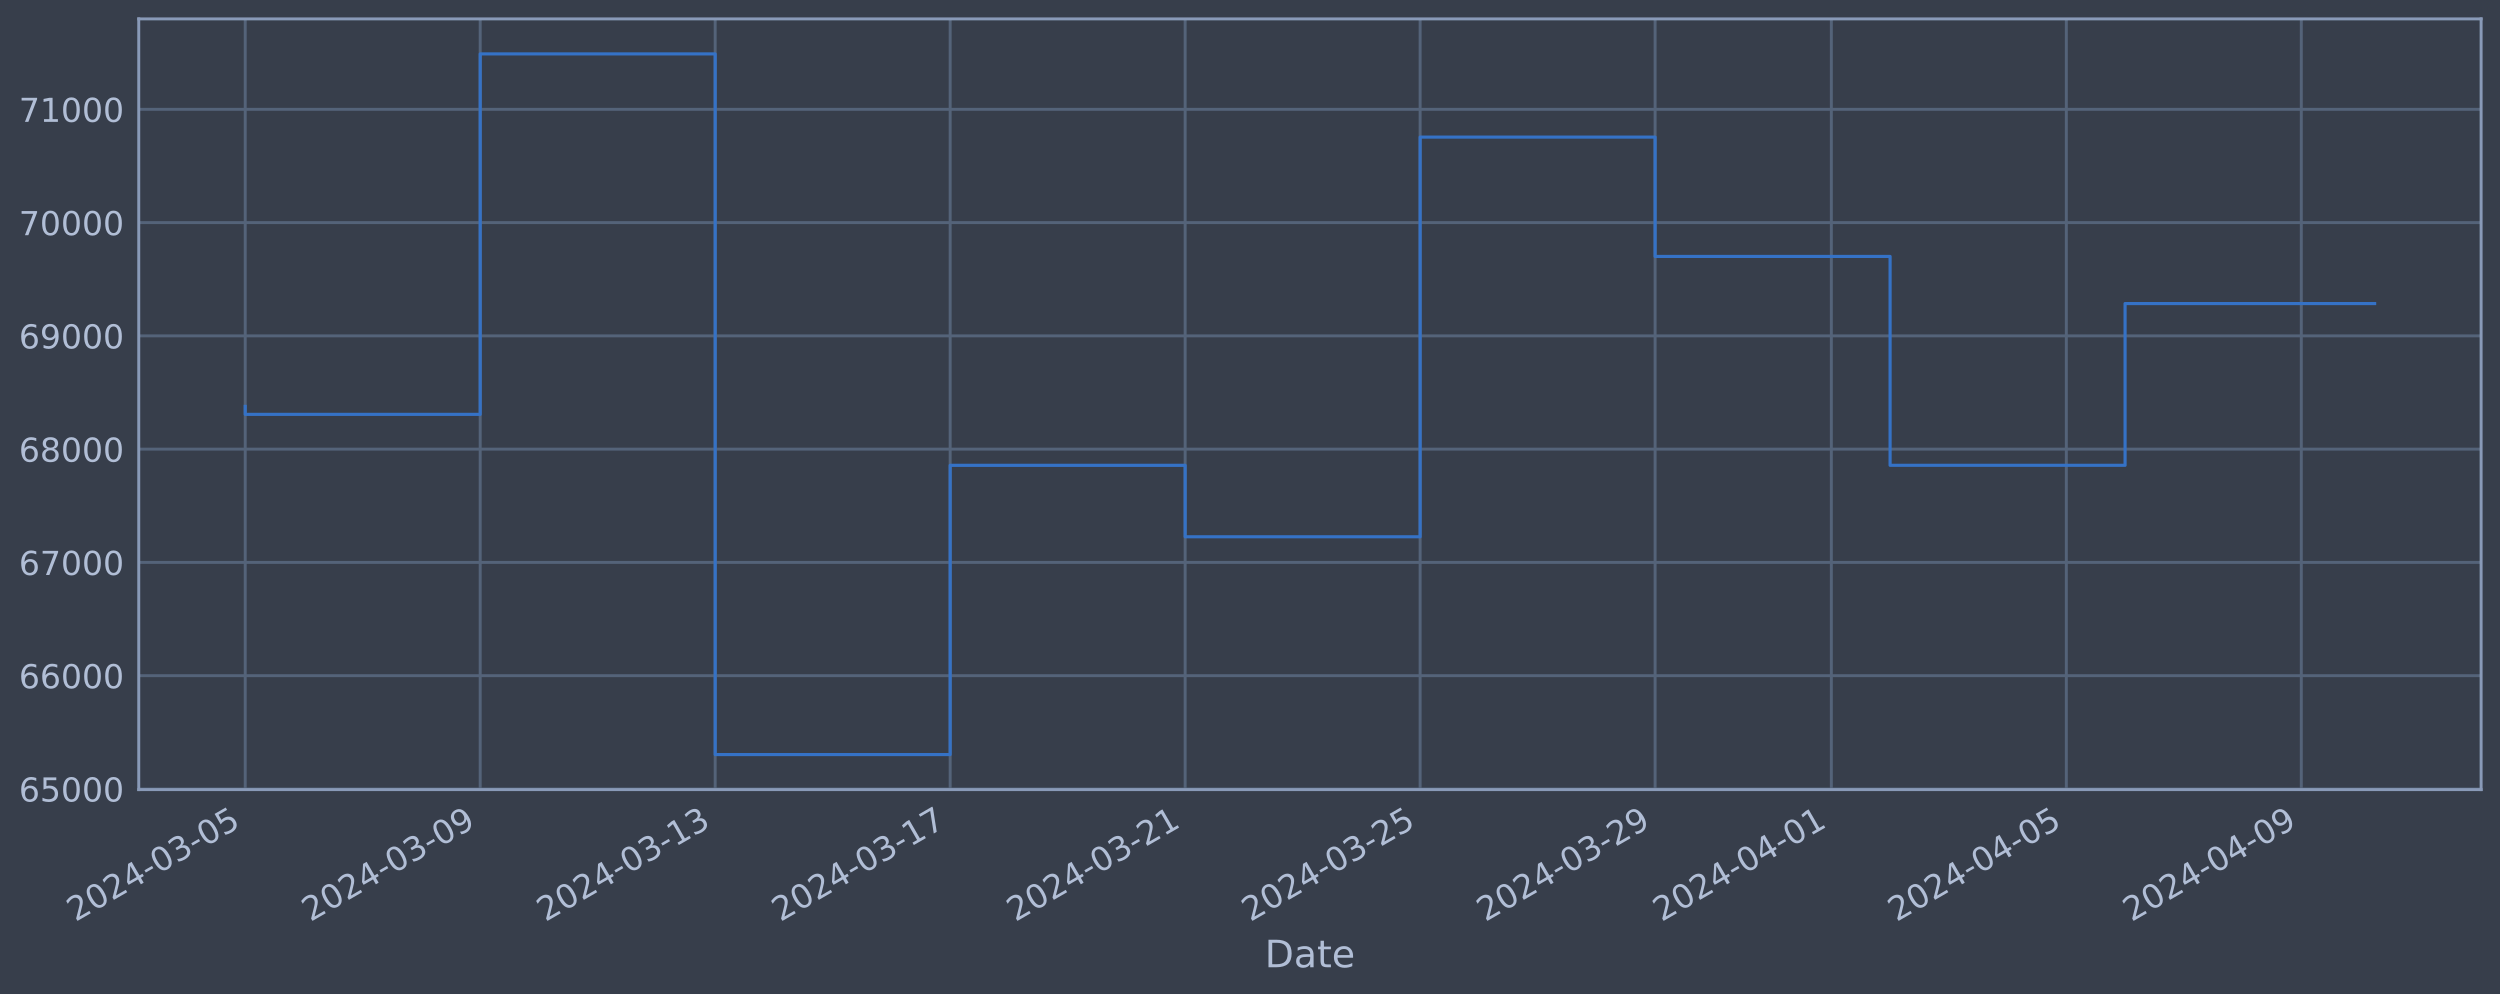
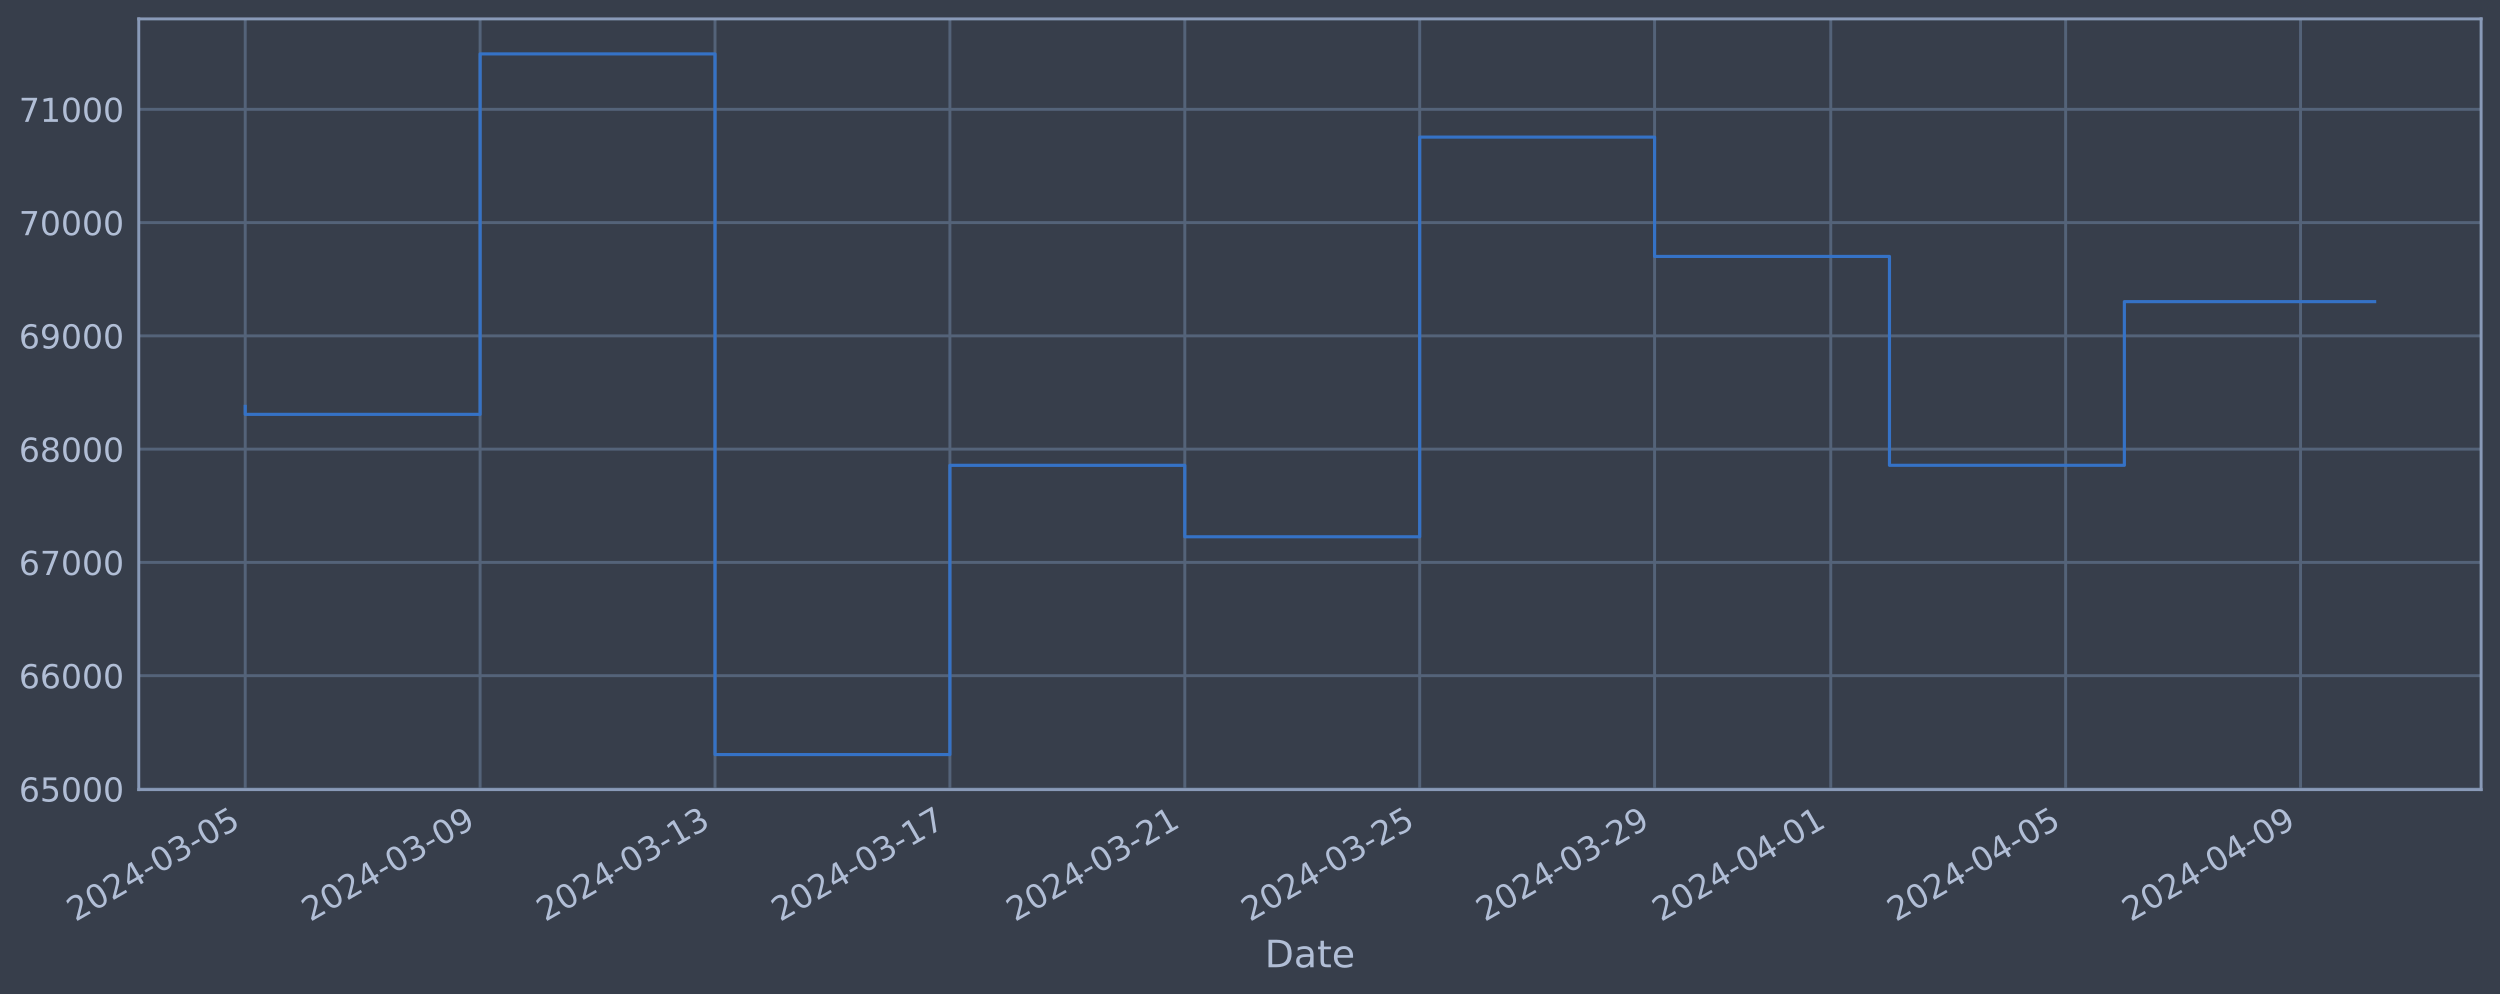
<svg xmlns="http://www.w3.org/2000/svg" xmlns:xlink="http://www.w3.org/1999/xlink" width="952.884pt" height="378.87pt" viewBox="0 0 952.884 378.87" version="1.1">
  <defs>
    <style type="text/css">*{stroke-linejoin: round; stroke-linecap: butt}</style>
  </defs>
  <g id="figure_1">
    <g id="patch_1">
      <path d="M 0 378.87  L 952.884 378.87  L 952.884 0  L 0 0  z " style="fill: #373e4b" />
    </g>
    <g id="axes_1">
      <g id="patch_2">
        <path d="M 52.884 300.96  L 945.684 300.96  L 945.684 7.2  L 52.884 7.2  z " style="fill: #373e4b" />
      </g>
      <g id="matplotlib.axis_1">
        <g id="xtick_1">
          <g id="line2d_1">
-             <path d="M 93.466 300.96  L 93.466 7.2  " clip-path="url(#pa3b4b11764)" style="fill: none; stroke: #546379; stroke-width: 1.12; stroke-linecap: square" />
+             <path d="M 93.466 300.96  L 93.466 7.2  " clip-path="url(#paeffa2a461)" style="fill: none; stroke: #546379; stroke-width: 1.12; stroke-linecap: square" />
          </g>
          <g id="line2d_2" />
          <g id="text_1">
            <g style="fill: #b1bed6" transform="translate(28.74006 351.4642) rotate(-30) scale(0.126 -0.126)">
              <defs>
                <path id="DejaVuSans-32" d="M 1228 531  L 3431 531  L 3431 0  L 469 0  L 469 531  Q 828 903 1448 1529  Q 2069 2156 2228 2338  Q 2531 2678 2651 2914  Q 2772 3150 2772 3378  Q 2772 3750 2511 3984  Q 2250 4219 1831 4219  Q 1534 4219 1204 4116  Q 875 4013 500 3803  L 500 4441  Q 881 4594 1212 4672  Q 1544 4750 1819 4750  Q 2544 4750 2975 4387  Q 3406 4025 3406 3419  Q 3406 3131 3298 2873  Q 3191 2616 2906 2266  Q 2828 2175 2409 1742  Q 1991 1309 1228 531  z " transform="scale(0.015625)" />
                <path id="DejaVuSans-30" d="M 2034 4250  Q 1547 4250 1301 3770  Q 1056 3291 1056 2328  Q 1056 1369 1301 889  Q 1547 409 2034 409  Q 2525 409 2770 889  Q 3016 1369 3016 2328  Q 3016 3291 2770 3770  Q 2525 4250 2034 4250  z M 2034 4750  Q 2819 4750 3233 4129  Q 3647 3509 3647 2328  Q 3647 1150 3233 529  Q 2819 -91 2034 -91  Q 1250 -91 836 529  Q 422 1150 422 2328  Q 422 3509 836 4129  Q 1250 4750 2034 4750  z " transform="scale(0.015625)" />
                <path id="DejaVuSans-34" d="M 2419 4116  L 825 1625  L 2419 1625  L 2419 4116  z M 2253 4666  L 3047 4666  L 3047 1625  L 3713 1625  L 3713 1100  L 3047 1100  L 3047 0  L 2419 0  L 2419 1100  L 313 1100  L 313 1709  L 2253 4666  z " transform="scale(0.015625)" />
                <path id="DejaVuSans-2d" d="M 313 2009  L 1997 2009  L 1997 1497  L 313 1497  L 313 2009  z " transform="scale(0.015625)" />
                <path id="DejaVuSans-33" d="M 2597 2516  Q 3050 2419 3304 2112  Q 3559 1806 3559 1356  Q 3559 666 3084 287  Q 2609 -91 1734 -91  Q 1441 -91 1130 -33  Q 819 25 488 141  L 488 750  Q 750 597 1062 519  Q 1375 441 1716 441  Q 2309 441 2620 675  Q 2931 909 2931 1356  Q 2931 1769 2642 2001  Q 2353 2234 1838 2234  L 1294 2234  L 1294 2753  L 1863 2753  Q 2328 2753 2575 2939  Q 2822 3125 2822 3475  Q 2822 3834 2567 4026  Q 2313 4219 1838 4219  Q 1578 4219 1281 4162  Q 984 4106 628 3988  L 628 4550  Q 988 4650 1302 4700  Q 1616 4750 1894 4750  Q 2613 4750 3031 4423  Q 3450 4097 3450 3541  Q 3450 3153 3228 2886  Q 3006 2619 2597 2516  z " transform="scale(0.015625)" />
                <path id="DejaVuSans-35" d="M 691 4666  L 3169 4666  L 3169 4134  L 1269 4134  L 1269 2991  Q 1406 3038 1543 3061  Q 1681 3084 1819 3084  Q 2600 3084 3056 2656  Q 3513 2228 3513 1497  Q 3513 744 3044 326  Q 2575 -91 1722 -91  Q 1428 -91 1123 -41  Q 819 9 494 109  L 494 744  Q 775 591 1075 516  Q 1375 441 1709 441  Q 2250 441 2565 725  Q 2881 1009 2881 1497  Q 2881 1984 2565 2268  Q 2250 2553 1709 2553  Q 1456 2553 1204 2497  Q 953 2441 691 2322  L 691 4666  z " transform="scale(0.015625)" />
              </defs>
              <use xlink:href="#DejaVuSans-32" />
              <use xlink:href="#DejaVuSans-30" x="63.623" />
              <use xlink:href="#DejaVuSans-32" x="127.246" />
              <use xlink:href="#DejaVuSans-34" x="190.869" />
              <use xlink:href="#DejaVuSans-2d" x="254.492" />
              <use xlink:href="#DejaVuSans-30" x="290.576" />
              <use xlink:href="#DejaVuSans-33" x="354.199" />
              <use xlink:href="#DejaVuSans-2d" x="417.822" />
              <use xlink:href="#DejaVuSans-30" x="453.906" />
              <use xlink:href="#DejaVuSans-35" x="517.529" />
            </g>
          </g>
        </g>
        <g id="xtick_2">
          <g id="line2d_3">
-             <path d="M 183.03 300.96  L 183.03 7.2  " clip-path="url(#pa3b4b11764)" style="fill: none; stroke: #546379; stroke-width: 1.12; stroke-linecap: square" />
+             <path d="M 182.996 300.96  L 182.996 7.2  " clip-path="url(#paeffa2a461)" style="fill: none; stroke: #546379; stroke-width: 1.12; stroke-linecap: square" />
          </g>
          <g id="line2d_4" />
          <g id="text_2">
-             <g style="fill: #b1bed6" transform="translate(118.3041 351.4642) rotate(-30) scale(0.126 -0.126)">
+             <g style="fill: #b1bed6" transform="translate(118.2705 351.4642) rotate(-30) scale(0.126 -0.126)">
              <defs>
                <path id="DejaVuSans-39" d="M 703 97  L 703 672  Q 941 559 1184 500  Q 1428 441 1663 441  Q 2288 441 2617 861  Q 2947 1281 2994 2138  Q 2813 1869 2534 1725  Q 2256 1581 1919 1581  Q 1219 1581 811 2004  Q 403 2428 403 3163  Q 403 3881 828 4315  Q 1253 4750 1959 4750  Q 2769 4750 3195 4129  Q 3622 3509 3622 2328  Q 3622 1225 3098 567  Q 2575 -91 1691 -91  Q 1453 -91 1209 -44  Q 966 3 703 97  z M 1959 2075  Q 2384 2075 2632 2365  Q 2881 2656 2881 3163  Q 2881 3666 2632 3958  Q 2384 4250 1959 4250  Q 1534 4250 1286 3958  Q 1038 3666 1038 3163  Q 1038 2656 1286 2365  Q 1534 2075 1959 2075  z " transform="scale(0.015625)" />
              </defs>
              <use xlink:href="#DejaVuSans-32" />
              <use xlink:href="#DejaVuSans-30" x="63.623" />
              <use xlink:href="#DejaVuSans-32" x="127.246" />
              <use xlink:href="#DejaVuSans-34" x="190.869" />
              <use xlink:href="#DejaVuSans-2d" x="254.492" />
              <use xlink:href="#DejaVuSans-30" x="290.576" />
              <use xlink:href="#DejaVuSans-33" x="354.199" />
              <use xlink:href="#DejaVuSans-2d" x="417.822" />
              <use xlink:href="#DejaVuSans-30" x="453.906" />
              <use xlink:href="#DejaVuSans-39" x="517.529" />
            </g>
          </g>
        </g>
        <g id="xtick_3">
          <g id="line2d_5">
-             <path d="M 272.594 300.96  L 272.594 7.2  " clip-path="url(#pa3b4b11764)" style="fill: none; stroke: #546379; stroke-width: 1.12; stroke-linecap: square" />
+             <path d="M 272.526 300.96  L 272.526 7.2  " clip-path="url(#paeffa2a461)" style="fill: none; stroke: #546379; stroke-width: 1.12; stroke-linecap: square" />
          </g>
          <g id="line2d_6" />
          <g id="text_3">
-             <g style="fill: #b1bed6" transform="translate(207.8681 351.4642) rotate(-30) scale(0.126 -0.126)">
+             <g style="fill: #b1bed6" transform="translate(207.8009 351.4642) rotate(-30) scale(0.126 -0.126)">
              <defs>
                <path id="DejaVuSans-31" d="M 794 531  L 1825 531  L 1825 4091  L 703 3866  L 703 4441  L 1819 4666  L 2450 4666  L 2450 531  L 3481 531  L 3481 0  L 794 0  L 794 531  z " transform="scale(0.015625)" />
              </defs>
              <use xlink:href="#DejaVuSans-32" />
              <use xlink:href="#DejaVuSans-30" x="63.623" />
              <use xlink:href="#DejaVuSans-32" x="127.246" />
              <use xlink:href="#DejaVuSans-34" x="190.869" />
              <use xlink:href="#DejaVuSans-2d" x="254.492" />
              <use xlink:href="#DejaVuSans-30" x="290.576" />
              <use xlink:href="#DejaVuSans-33" x="354.199" />
              <use xlink:href="#DejaVuSans-2d" x="417.822" />
              <use xlink:href="#DejaVuSans-31" x="453.906" />
              <use xlink:href="#DejaVuSans-33" x="517.529" />
            </g>
          </g>
        </g>
        <g id="xtick_4">
          <g id="line2d_7">
-             <path d="M 362.158 300.96  L 362.158 7.2  " clip-path="url(#pa3b4b11764)" style="fill: none; stroke: #546379; stroke-width: 1.12; stroke-linecap: square" />
+             <path d="M 362.057 300.96  L 362.057 7.2  " clip-path="url(#paeffa2a461)" style="fill: none; stroke: #546379; stroke-width: 1.12; stroke-linecap: square" />
          </g>
          <g id="line2d_8" />
          <g id="text_4">
-             <g style="fill: #b1bed6" transform="translate(297.4321 351.4642) rotate(-30) scale(0.126 -0.126)">
+             <g style="fill: #b1bed6" transform="translate(297.3313 351.4642) rotate(-30) scale(0.126 -0.126)">
              <defs>
                <path id="DejaVuSans-37" d="M 525 4666  L 3525 4666  L 3525 4397  L 1831 0  L 1172 0  L 2766 4134  L 525 4134  L 525 4666  z " transform="scale(0.015625)" />
              </defs>
              <use xlink:href="#DejaVuSans-32" />
              <use xlink:href="#DejaVuSans-30" x="63.623" />
              <use xlink:href="#DejaVuSans-32" x="127.246" />
              <use xlink:href="#DejaVuSans-34" x="190.869" />
              <use xlink:href="#DejaVuSans-2d" x="254.492" />
              <use xlink:href="#DejaVuSans-30" x="290.576" />
              <use xlink:href="#DejaVuSans-33" x="354.199" />
              <use xlink:href="#DejaVuSans-2d" x="417.822" />
              <use xlink:href="#DejaVuSans-31" x="453.906" />
              <use xlink:href="#DejaVuSans-37" x="517.529" />
            </g>
          </g>
        </g>
        <g id="xtick_5">
          <g id="line2d_9">
-             <path d="M 451.722 300.96  L 451.722 7.2  " clip-path="url(#pa3b4b11764)" style="fill: none; stroke: #546379; stroke-width: 1.12; stroke-linecap: square" />
+             <path d="M 451.587 300.96  L 451.587 7.2  " clip-path="url(#paeffa2a461)" style="fill: none; stroke: #546379; stroke-width: 1.12; stroke-linecap: square" />
          </g>
          <g id="line2d_10" />
          <g id="text_5">
-             <g style="fill: #b1bed6" transform="translate(386.9961 351.4642) rotate(-30) scale(0.126 -0.126)">
+             <g style="fill: #b1bed6" transform="translate(386.8617 351.4642) rotate(-30) scale(0.126 -0.126)">
              <use xlink:href="#DejaVuSans-32" />
              <use xlink:href="#DejaVuSans-30" x="63.623" />
              <use xlink:href="#DejaVuSans-32" x="127.246" />
              <use xlink:href="#DejaVuSans-34" x="190.869" />
              <use xlink:href="#DejaVuSans-2d" x="254.492" />
              <use xlink:href="#DejaVuSans-30" x="290.576" />
              <use xlink:href="#DejaVuSans-33" x="354.199" />
              <use xlink:href="#DejaVuSans-2d" x="417.822" />
              <use xlink:href="#DejaVuSans-32" x="453.906" />
              <use xlink:href="#DejaVuSans-31" x="517.529" />
            </g>
          </g>
        </g>
        <g id="xtick_6">
          <g id="line2d_11">
-             <path d="M 541.286 300.96  L 541.286 7.2  " clip-path="url(#pa3b4b11764)" style="fill: none; stroke: #546379; stroke-width: 1.12; stroke-linecap: square" />
+             <path d="M 541.118 300.96  L 541.118 7.2  " clip-path="url(#paeffa2a461)" style="fill: none; stroke: #546379; stroke-width: 1.12; stroke-linecap: square" />
          </g>
          <g id="line2d_12" />
          <g id="text_6">
-             <g style="fill: #b1bed6" transform="translate(476.5602 351.4642) rotate(-30) scale(0.126 -0.126)">
+             <g style="fill: #b1bed6" transform="translate(476.3921 351.4642) rotate(-30) scale(0.126 -0.126)">
              <use xlink:href="#DejaVuSans-32" />
              <use xlink:href="#DejaVuSans-30" x="63.623" />
              <use xlink:href="#DejaVuSans-32" x="127.246" />
              <use xlink:href="#DejaVuSans-34" x="190.869" />
              <use xlink:href="#DejaVuSans-2d" x="254.492" />
              <use xlink:href="#DejaVuSans-30" x="290.576" />
              <use xlink:href="#DejaVuSans-33" x="354.199" />
              <use xlink:href="#DejaVuSans-2d" x="417.822" />
              <use xlink:href="#DejaVuSans-32" x="453.906" />
              <use xlink:href="#DejaVuSans-35" x="517.529" />
            </g>
          </g>
        </g>
        <g id="xtick_7">
          <g id="line2d_13">
-             <path d="M 630.85 300.96  L 630.85 7.2  " clip-path="url(#pa3b4b11764)" style="fill: none; stroke: #546379; stroke-width: 1.12; stroke-linecap: square" />
+             <path d="M 630.648 300.96  L 630.648 7.2  " clip-path="url(#paeffa2a461)" style="fill: none; stroke: #546379; stroke-width: 1.12; stroke-linecap: square" />
          </g>
          <g id="line2d_14" />
          <g id="text_7">
-             <g style="fill: #b1bed6" transform="translate(566.1242 351.4642) rotate(-30) scale(0.126 -0.126)">
+             <g style="fill: #b1bed6" transform="translate(565.9225 351.4642) rotate(-30) scale(0.126 -0.126)">
              <use xlink:href="#DejaVuSans-32" />
              <use xlink:href="#DejaVuSans-30" x="63.623" />
              <use xlink:href="#DejaVuSans-32" x="127.246" />
              <use xlink:href="#DejaVuSans-34" x="190.869" />
              <use xlink:href="#DejaVuSans-2d" x="254.492" />
              <use xlink:href="#DejaVuSans-30" x="290.576" />
              <use xlink:href="#DejaVuSans-33" x="354.199" />
              <use xlink:href="#DejaVuSans-2d" x="417.822" />
              <use xlink:href="#DejaVuSans-32" x="453.906" />
              <use xlink:href="#DejaVuSans-39" x="517.529" />
            </g>
          </g>
        </g>
        <g id="xtick_8">
          <g id="line2d_15">
-             <path d="M 698.023 300.96  L 698.023 7.2  " clip-path="url(#pa3b4b11764)" style="fill: none; stroke: #546379; stroke-width: 1.12; stroke-linecap: square" />
+             <path d="M 697.796 300.96  L 697.796 7.2  " clip-path="url(#paeffa2a461)" style="fill: none; stroke: #546379; stroke-width: 1.12; stroke-linecap: square" />
          </g>
          <g id="line2d_16" />
          <g id="text_8">
-             <g style="fill: #b1bed6" transform="translate(633.2972 351.4642) rotate(-30) scale(0.126 -0.126)">
+             <g style="fill: #b1bed6" transform="translate(633.0703 351.4642) rotate(-30) scale(0.126 -0.126)">
              <use xlink:href="#DejaVuSans-32" />
              <use xlink:href="#DejaVuSans-30" x="63.623" />
              <use xlink:href="#DejaVuSans-32" x="127.246" />
              <use xlink:href="#DejaVuSans-34" x="190.869" />
              <use xlink:href="#DejaVuSans-2d" x="254.492" />
              <use xlink:href="#DejaVuSans-30" x="290.576" />
              <use xlink:href="#DejaVuSans-34" x="354.199" />
              <use xlink:href="#DejaVuSans-2d" x="417.822" />
              <use xlink:href="#DejaVuSans-30" x="453.906" />
              <use xlink:href="#DejaVuSans-31" x="517.529" />
            </g>
          </g>
        </g>
        <g id="xtick_9">
          <g id="line2d_17">
-             <path d="M 787.587 300.96  L 787.587 7.2  " clip-path="url(#pa3b4b11764)" style="fill: none; stroke: #546379; stroke-width: 1.12; stroke-linecap: square" />
+             <path d="M 787.326 300.96  L 787.326 7.2  " clip-path="url(#paeffa2a461)" style="fill: none; stroke: #546379; stroke-width: 1.12; stroke-linecap: square" />
          </g>
          <g id="line2d_18" />
          <g id="text_9">
-             <g style="fill: #b1bed6" transform="translate(722.8612 351.4642) rotate(-30) scale(0.126 -0.126)">
+             <g style="fill: #b1bed6" transform="translate(722.6007 351.4642) rotate(-30) scale(0.126 -0.126)">
              <use xlink:href="#DejaVuSans-32" />
              <use xlink:href="#DejaVuSans-30" x="63.623" />
              <use xlink:href="#DejaVuSans-32" x="127.246" />
              <use xlink:href="#DejaVuSans-34" x="190.869" />
              <use xlink:href="#DejaVuSans-2d" x="254.492" />
              <use xlink:href="#DejaVuSans-30" x="290.576" />
              <use xlink:href="#DejaVuSans-34" x="354.199" />
              <use xlink:href="#DejaVuSans-2d" x="417.822" />
              <use xlink:href="#DejaVuSans-30" x="453.906" />
              <use xlink:href="#DejaVuSans-35" x="517.529" />
            </g>
          </g>
        </g>
        <g id="xtick_10">
          <g id="line2d_19">
-             <path d="M 877.151 300.96  L 877.151 7.2  " clip-path="url(#pa3b4b11764)" style="fill: none; stroke: #546379; stroke-width: 1.12; stroke-linecap: square" />
+             <path d="M 876.857 300.96  L 876.857 7.2  " clip-path="url(#paeffa2a461)" style="fill: none; stroke: #546379; stroke-width: 1.12; stroke-linecap: square" />
          </g>
          <g id="line2d_20" />
          <g id="text_10">
-             <g style="fill: #b1bed6" transform="translate(812.4252 351.4642) rotate(-30) scale(0.126 -0.126)">
+             <g style="fill: #b1bed6" transform="translate(812.1311 351.4642) rotate(-30) scale(0.126 -0.126)">
              <use xlink:href="#DejaVuSans-32" />
              <use xlink:href="#DejaVuSans-30" x="63.623" />
              <use xlink:href="#DejaVuSans-32" x="127.246" />
              <use xlink:href="#DejaVuSans-34" x="190.869" />
              <use xlink:href="#DejaVuSans-2d" x="254.492" />
              <use xlink:href="#DejaVuSans-30" x="290.576" />
              <use xlink:href="#DejaVuSans-34" x="354.199" />
              <use xlink:href="#DejaVuSans-2d" x="417.822" />
              <use xlink:href="#DejaVuSans-30" x="453.906" />
              <use xlink:href="#DejaVuSans-39" x="517.529" />
            </g>
          </g>
        </g>
        <g id="text_11">
          <g style="fill: #b1bed6" transform="translate(482.0746 368.6753) scale(0.144 -0.144)">
            <defs>
              <path id="DejaVuSans-44" d="M 1259 4147  L 1259 519  L 2022 519  Q 2988 519 3436 956  Q 3884 1394 3884 2338  Q 3884 3275 3436 3711  Q 2988 4147 2022 4147  L 1259 4147  z M 628 4666  L 1925 4666  Q 3281 4666 3915 4102  Q 4550 3538 4550 2338  Q 4550 1131 3912 565  Q 3275 0 1925 0  L 628 0  L 628 4666  z " transform="scale(0.015625)" />
              <path id="DejaVuSans-61" d="M 2194 1759  Q 1497 1759 1228 1600  Q 959 1441 959 1056  Q 959 750 1161 570  Q 1363 391 1709 391  Q 2188 391 2477 730  Q 2766 1069 2766 1631  L 2766 1759  L 2194 1759  z M 3341 1997  L 3341 0  L 2766 0  L 2766 531  Q 2569 213 2275 61  Q 1981 -91 1556 -91  Q 1019 -91 701 211  Q 384 513 384 1019  Q 384 1609 779 1909  Q 1175 2209 1959 2209  L 2766 2209  L 2766 2266  Q 2766 2663 2505 2880  Q 2244 3097 1772 3097  Q 1472 3097 1187 3025  Q 903 2953 641 2809  L 641 3341  Q 956 3463 1253 3523  Q 1550 3584 1831 3584  Q 2591 3584 2966 3190  Q 3341 2797 3341 1997  z " transform="scale(0.015625)" />
              <path id="DejaVuSans-74" d="M 1172 4494  L 1172 3500  L 2356 3500  L 2356 3053  L 1172 3053  L 1172 1153  Q 1172 725 1289 603  Q 1406 481 1766 481  L 2356 481  L 2356 0  L 1766 0  Q 1100 0 847 248  Q 594 497 594 1153  L 594 3053  L 172 3053  L 172 3500  L 594 3500  L 594 4494  L 1172 4494  z " transform="scale(0.015625)" />
              <path id="DejaVuSans-65" d="M 3597 1894  L 3597 1613  L 953 1613  Q 991 1019 1311 708  Q 1631 397 2203 397  Q 2534 397 2845 478  Q 3156 559 3463 722  L 3463 178  Q 3153 47 2828 -22  Q 2503 -91 2169 -91  Q 1331 -91 842 396  Q 353 884 353 1716  Q 353 2575 817 3079  Q 1281 3584 2069 3584  Q 2775 3584 3186 3129  Q 3597 2675 3597 1894  z M 3022 2063  Q 3016 2534 2758 2815  Q 2500 3097 2075 3097  Q 1594 3097 1305 2825  Q 1016 2553 972 2059  L 3022 2063  z " transform="scale(0.015625)" />
            </defs>
            <use xlink:href="#DejaVuSans-44" />
            <use xlink:href="#DejaVuSans-61" x="77.002" />
            <use xlink:href="#DejaVuSans-74" x="138.281" />
            <use xlink:href="#DejaVuSans-65" x="177.49" />
          </g>
        </g>
      </g>
      <g id="matplotlib.axis_2">
        <g id="ytick_1">
          <g id="line2d_21">
-             <path d="M 52.884 300.718  L 945.684 300.718  " clip-path="url(#pa3b4b11764)" style="fill: none; stroke: #546379; stroke-width: 1.12; stroke-linecap: square" />
+             <path d="M 52.884 300.718  L 945.684 300.718  " clip-path="url(#paeffa2a461)" style="fill: none; stroke: #546379; stroke-width: 1.12; stroke-linecap: square" />
          </g>
          <g id="line2d_22" />
          <g id="text_12">
            <g style="fill: #b1bed6" transform="translate(7.2 305.5049) scale(0.126 -0.126)">
              <defs>
                <path id="DejaVuSans-36" d="M 2113 2584  Q 1688 2584 1439 2293  Q 1191 2003 1191 1497  Q 1191 994 1439 701  Q 1688 409 2113 409  Q 2538 409 2786 701  Q 3034 994 3034 1497  Q 3034 2003 2786 2293  Q 2538 2584 2113 2584  z M 3366 4563  L 3366 3988  Q 3128 4100 2886 4159  Q 2644 4219 2406 4219  Q 1781 4219 1451 3797  Q 1122 3375 1075 2522  Q 1259 2794 1537 2939  Q 1816 3084 2150 3084  Q 2853 3084 3261 2657  Q 3669 2231 3669 1497  Q 3669 778 3244 343  Q 2819 -91 2113 -91  Q 1303 -91 875 529  Q 447 1150 447 2328  Q 447 3434 972 4092  Q 1497 4750 2381 4750  Q 2619 4750 2861 4703  Q 3103 4656 3366 4563  z " transform="scale(0.015625)" />
              </defs>
              <use xlink:href="#DejaVuSans-36" />
              <use xlink:href="#DejaVuSans-35" x="63.623" />
              <use xlink:href="#DejaVuSans-30" x="127.246" />
              <use xlink:href="#DejaVuSans-30" x="190.869" />
              <use xlink:href="#DejaVuSans-30" x="254.492" />
            </g>
          </g>
        </g>
        <g id="ytick_2">
          <g id="line2d_23">
-             <path d="M 52.884 257.544  L 945.684 257.544  " clip-path="url(#pa3b4b11764)" style="fill: none; stroke: #546379; stroke-width: 1.12; stroke-linecap: square" />
+             <path d="M 52.884 257.544  L 945.684 257.544  " clip-path="url(#paeffa2a461)" style="fill: none; stroke: #546379; stroke-width: 1.12; stroke-linecap: square" />
          </g>
          <g id="line2d_24" />
          <g id="text_13">
            <g style="fill: #b1bed6" transform="translate(7.2 262.331) scale(0.126 -0.126)">
              <use xlink:href="#DejaVuSans-36" />
              <use xlink:href="#DejaVuSans-36" x="63.623" />
              <use xlink:href="#DejaVuSans-30" x="127.246" />
              <use xlink:href="#DejaVuSans-30" x="190.869" />
              <use xlink:href="#DejaVuSans-30" x="254.492" />
            </g>
          </g>
        </g>
        <g id="ytick_3">
          <g id="line2d_25">
-             <path d="M 52.884 214.37  L 945.684 214.37  " clip-path="url(#pa3b4b11764)" style="fill: none; stroke: #546379; stroke-width: 1.12; stroke-linecap: square" />
+             <path d="M 52.884 214.37  L 945.684 214.37  " clip-path="url(#paeffa2a461)" style="fill: none; stroke: #546379; stroke-width: 1.12; stroke-linecap: square" />
          </g>
          <g id="line2d_26" />
          <g id="text_14">
            <g style="fill: #b1bed6" transform="translate(7.2 219.157) scale(0.126 -0.126)">
              <use xlink:href="#DejaVuSans-36" />
              <use xlink:href="#DejaVuSans-37" x="63.623" />
              <use xlink:href="#DejaVuSans-30" x="127.246" />
              <use xlink:href="#DejaVuSans-30" x="190.869" />
              <use xlink:href="#DejaVuSans-30" x="254.492" />
            </g>
          </g>
        </g>
        <g id="ytick_4">
          <g id="line2d_27">
-             <path d="M 52.884 171.196  L 945.684 171.196  " clip-path="url(#pa3b4b11764)" style="fill: none; stroke: #546379; stroke-width: 1.12; stroke-linecap: square" />
+             <path d="M 52.884 171.196  L 945.684 171.196  " clip-path="url(#paeffa2a461)" style="fill: none; stroke: #546379; stroke-width: 1.12; stroke-linecap: square" />
          </g>
          <g id="line2d_28" />
          <g id="text_15">
            <g style="fill: #b1bed6" transform="translate(7.2 175.9831) scale(0.126 -0.126)">
              <defs>
                <path id="DejaVuSans-38" d="M 2034 2216  Q 1584 2216 1326 1975  Q 1069 1734 1069 1313  Q 1069 891 1326 650  Q 1584 409 2034 409  Q 2484 409 2743 651  Q 3003 894 3003 1313  Q 3003 1734 2745 1975  Q 2488 2216 2034 2216  z M 1403 2484  Q 997 2584 770 2862  Q 544 3141 544 3541  Q 544 4100 942 4425  Q 1341 4750 2034 4750  Q 2731 4750 3128 4425  Q 3525 4100 3525 3541  Q 3525 3141 3298 2862  Q 3072 2584 2669 2484  Q 3125 2378 3379 2068  Q 3634 1759 3634 1313  Q 3634 634 3220 271  Q 2806 -91 2034 -91  Q 1263 -91 848 271  Q 434 634 434 1313  Q 434 1759 690 2068  Q 947 2378 1403 2484  z M 1172 3481  Q 1172 3119 1398 2916  Q 1625 2713 2034 2713  Q 2441 2713 2670 2916  Q 2900 3119 2900 3481  Q 2900 3844 2670 4047  Q 2441 4250 2034 4250  Q 1625 4250 1398 4047  Q 1172 3844 1172 3481  z " transform="scale(0.015625)" />
              </defs>
              <use xlink:href="#DejaVuSans-36" />
              <use xlink:href="#DejaVuSans-38" x="63.623" />
              <use xlink:href="#DejaVuSans-30" x="127.246" />
              <use xlink:href="#DejaVuSans-30" x="190.869" />
              <use xlink:href="#DejaVuSans-30" x="254.492" />
            </g>
          </g>
        </g>
        <g id="ytick_5">
          <g id="line2d_29">
-             <path d="M 52.884 128.022  L 945.684 128.022  " clip-path="url(#pa3b4b11764)" style="fill: none; stroke: #546379; stroke-width: 1.12; stroke-linecap: square" />
+             <path d="M 52.884 128.022  L 945.684 128.022  " clip-path="url(#paeffa2a461)" style="fill: none; stroke: #546379; stroke-width: 1.12; stroke-linecap: square" />
          </g>
          <g id="line2d_30" />
          <g id="text_16">
            <g style="fill: #b1bed6" transform="translate(7.2 132.8092) scale(0.126 -0.126)">
              <use xlink:href="#DejaVuSans-36" />
              <use xlink:href="#DejaVuSans-39" x="63.623" />
              <use xlink:href="#DejaVuSans-30" x="127.246" />
              <use xlink:href="#DejaVuSans-30" x="190.869" />
              <use xlink:href="#DejaVuSans-30" x="254.492" />
            </g>
          </g>
        </g>
        <g id="ytick_6">
          <g id="line2d_31">
-             <path d="M 52.884 84.848  L 945.684 84.848  " clip-path="url(#pa3b4b11764)" style="fill: none; stroke: #546379; stroke-width: 1.12; stroke-linecap: square" />
+             <path d="M 52.884 84.848  L 945.684 84.848  " clip-path="url(#paeffa2a461)" style="fill: none; stroke: #546379; stroke-width: 1.12; stroke-linecap: square" />
          </g>
          <g id="line2d_32" />
          <g id="text_17">
            <g style="fill: #b1bed6" transform="translate(7.2 89.63523) scale(0.126 -0.126)">
              <use xlink:href="#DejaVuSans-37" />
              <use xlink:href="#DejaVuSans-30" x="63.623" />
              <use xlink:href="#DejaVuSans-30" x="127.246" />
              <use xlink:href="#DejaVuSans-30" x="190.869" />
              <use xlink:href="#DejaVuSans-30" x="254.492" />
            </g>
          </g>
        </g>
        <g id="ytick_7">
          <g id="line2d_33">
-             <path d="M 52.884 41.674  L 945.684 41.674  " clip-path="url(#pa3b4b11764)" style="fill: none; stroke: #546379; stroke-width: 1.12; stroke-linecap: square" />
+             <path d="M 52.884 41.674  L 945.684 41.674  " clip-path="url(#paeffa2a461)" style="fill: none; stroke: #546379; stroke-width: 1.12; stroke-linecap: square" />
          </g>
          <g id="line2d_34" />
          <g id="text_18">
            <g style="fill: #b1bed6" transform="translate(7.2 46.4613) scale(0.126 -0.126)">
              <use xlink:href="#DejaVuSans-37" />
              <use xlink:href="#DejaVuSans-31" x="63.623" />
              <use xlink:href="#DejaVuSans-30" x="127.246" />
              <use xlink:href="#DejaVuSans-30" x="190.869" />
              <use xlink:href="#DejaVuSans-30" x="254.492" />
            </g>
          </g>
        </g>
      </g>
      <g id="line2d_35">
-         <path d="M 93.466 154.891  L 93.466 157.946  L 183.03 157.946  L 183.03 20.553  L 272.594 20.553  L 272.594 287.607  L 362.158 287.607  L 362.158 177.362  L 451.722 177.362  L 451.722 204.598  L 541.286 204.598  L 541.286 52.265  L 630.85 52.265  L 630.85 97.744  L 720.414 97.744  L 720.414 177.352  L 809.978 177.352  L 809.978 115.696  L 905.102 115.696  " clip-path="url(#pa3b4b11764)" style="fill: none; stroke: #3572c6; stroke-width: 1.2; stroke-linecap: square" />
+         <path d="M 93.466 154.891  L 93.466 157.946  L 182.996 157.946  L 182.996 20.553  L 272.526 20.553  L 272.526 287.607  L 362.057 287.607  L 362.057 177.362  L 451.587 177.362  L 451.587 204.598  L 541.118 204.598  L 541.118 52.265  L 630.648 52.265  L 630.648 97.744  L 720.178 97.744  L 720.178 177.352  L 809.709 177.352  L 809.709 114.975  L 905.102 114.975  " clip-path="url(#paeffa2a461)" style="fill: none; stroke: #3572c6; stroke-width: 1.2; stroke-linecap: square" />
      </g>
      <g id="patch_3">
        <path d="M 52.884 300.96  L 52.884 7.2  " style="fill: none; stroke: #899ab8; stroke-width: 1.12; stroke-linejoin: miter; stroke-linecap: square" />
      </g>
      <g id="patch_4">
        <path d="M 945.684 300.96  L 945.684 7.2  " style="fill: none; stroke: #899ab8; stroke-width: 1.12; stroke-linejoin: miter; stroke-linecap: square" />
      </g>
      <g id="patch_5">
        <path d="M 52.884 300.96  L 945.684 300.96  " style="fill: none; stroke: #899ab8; stroke-width: 1.12; stroke-linejoin: miter; stroke-linecap: square" />
      </g>
      <g id="patch_6">
        <path d="M 52.884 7.2  L 945.684 7.2  " style="fill: none; stroke: #899ab8; stroke-width: 1.12; stroke-linejoin: miter; stroke-linecap: square" />
      </g>
    </g>
  </g>
  <defs>
-     <clipPath id="pa3b4b11764">
+     <clipPath id="paeffa2a461">
      <rect x="52.884" y="7.2" width="892.8" height="293.76" />
    </clipPath>
  </defs>
</svg>
